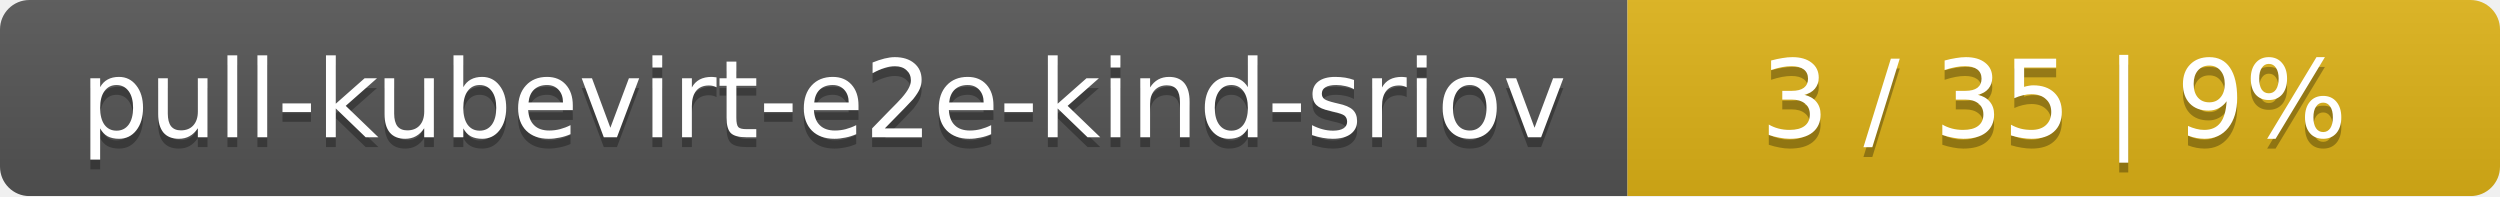
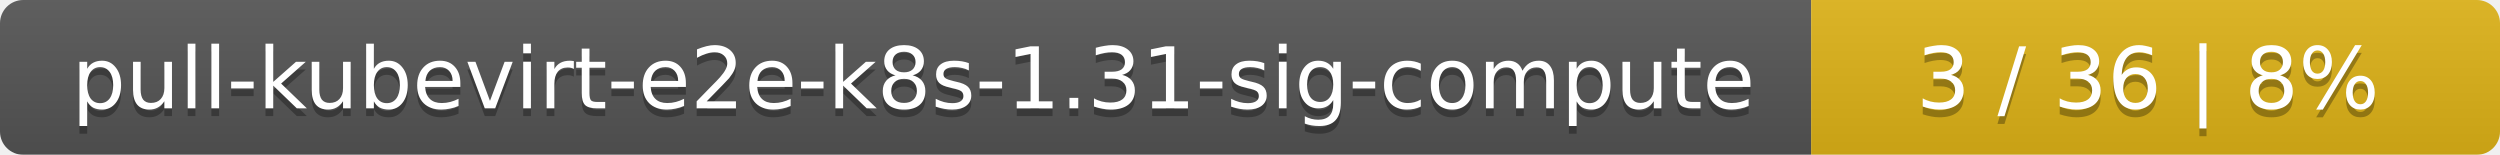
- <svg xmlns="http://www.w3.org/2000/svg" width="255" height="20">
+ <svg xmlns="http://www.w3.org/2000/svg" width="323" height="20">
  <linearGradient id="smooth" x2="0" y2="100%">
    <stop offset="0" stop-color="#bbb" stop-opacity=".1" />
    <stop offset="1" stop-opacity=".1" />
  </linearGradient>
  <mask id="round">
-     <rect width="255" height="20" rx="3" fill="#fff" />
+     <rect width="323" height="20" rx="3" fill="#fff" />
  </mask>
  <g mask="url(#round)">
-     <rect width="166" height="20" fill="#555" />
-     <rect x="166" width="89" height="20" fill="#dfb317" />
-     <rect width="255" height="20" fill="url(#smooth)" />
+     <rect width="234" height="20" fill="#555" />
+     <rect x="234" width="89" height="20" fill="#dfb317" />
+     <rect width="323" height="20" fill="url(#smooth)" />
  </g>
  <g fill="#fff" text-anchor="middle" font-family="DejaVu Sans,Verdana,Geneva,sans-serif" font-size="11">
-     <text x="84" y="15" fill="#010101" fill-opacity=".3">pull-kubevirt-e2e-kind-sriov</text>
-     <text x="84" y="14">pull-kubevirt-e2e-kind-sriov</text>
-     <text x="209.5" y="15" fill="#010101" fill-opacity=".3">3 / 35    |    9%</text>
-     <text x="209.5" y="14">3 / 35    |    9%</text>
+     <text x="118" y="15" fill="#010101" fill-opacity=".3">pull-kubevirt-e2e-k8s-1.31-sig-compute</text>
+     <text x="118" y="14">pull-kubevirt-e2e-k8s-1.31-sig-compute</text>
+     <text x="277.5" y="15" fill="#010101" fill-opacity=".3">3 / 36    |    8%</text>
+     <text x="277.5" y="14">3 / 36    |    8%</text>
  </g>
</svg>
